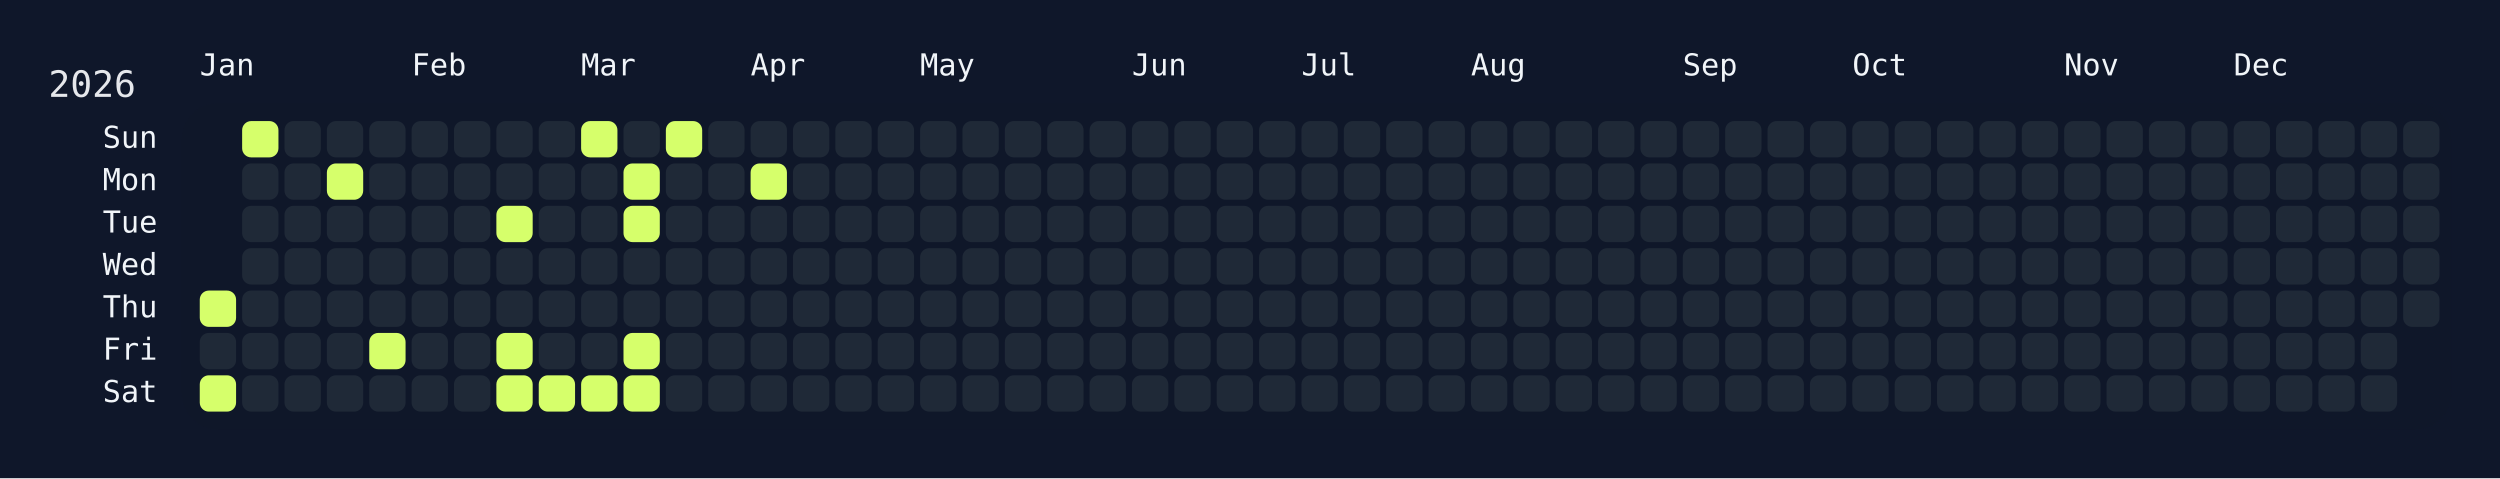
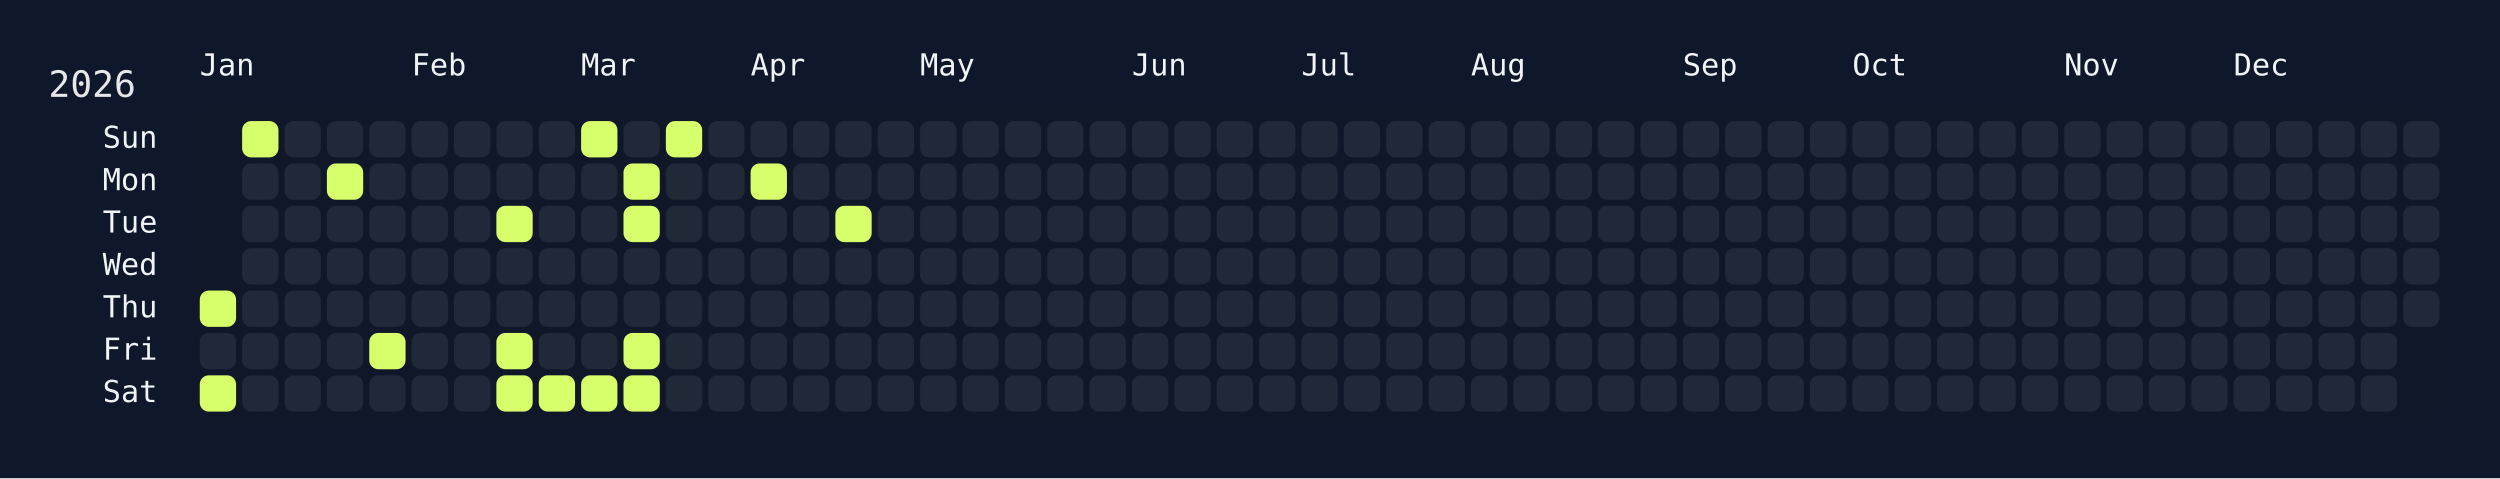
<svg xmlns="http://www.w3.org/2000/svg" width="826" height="158" viewBox="0 0 826 158">
  <rect width="826" height="158" fill="#0f172a" />
  <rect x="60" y="34" width="750" height="108" rx="12" ry="12" fill="rgba(15, 23, 42, 0.8)" />
  <text x="16" y="32" font-size="12" fill="#e5e7eb" font-family="JetBrains Mono, ui-monospace, SFMono-Regular, Menlo, Monaco, Consolas, monospace">2026</text>
  <text x="66" y="18" font-size="10" fill="#f1f5f9" font-family="JetBrains Mono, ui-monospace, SFMono-Regular, Menlo, Monaco, Consolas, monospace" dominant-baseline="hanging">Jan</text>
  <text x="136" y="18" font-size="10" fill="#f1f5f9" font-family="JetBrains Mono, ui-monospace, SFMono-Regular, Menlo, Monaco, Consolas, monospace" dominant-baseline="hanging">Feb</text>
  <text x="192" y="18" font-size="10" fill="#f1f5f9" font-family="JetBrains Mono, ui-monospace, SFMono-Regular, Menlo, Monaco, Consolas, monospace" dominant-baseline="hanging">Mar</text>
  <text x="248" y="18" font-size="10" fill="#f1f5f9" font-family="JetBrains Mono, ui-monospace, SFMono-Regular, Menlo, Monaco, Consolas, monospace" dominant-baseline="hanging">Apr</text>
  <text x="304" y="18" font-size="10" fill="#f1f5f9" font-family="JetBrains Mono, ui-monospace, SFMono-Regular, Menlo, Monaco, Consolas, monospace" dominant-baseline="hanging">May</text>
  <text x="374" y="18" font-size="10" fill="#f1f5f9" font-family="JetBrains Mono, ui-monospace, SFMono-Regular, Menlo, Monaco, Consolas, monospace" dominant-baseline="hanging">Jun</text>
  <text x="430" y="18" font-size="10" fill="#f1f5f9" font-family="JetBrains Mono, ui-monospace, SFMono-Regular, Menlo, Monaco, Consolas, monospace" dominant-baseline="hanging">Jul</text>
  <text x="486" y="18" font-size="10" fill="#f1f5f9" font-family="JetBrains Mono, ui-monospace, SFMono-Regular, Menlo, Monaco, Consolas, monospace" dominant-baseline="hanging">Aug</text>
  <text x="556" y="18" font-size="10" fill="#f1f5f9" font-family="JetBrains Mono, ui-monospace, SFMono-Regular, Menlo, Monaco, Consolas, monospace" dominant-baseline="hanging">Sep</text>
  <text x="612" y="18" font-size="10" fill="#f1f5f9" font-family="JetBrains Mono, ui-monospace, SFMono-Regular, Menlo, Monaco, Consolas, monospace" dominant-baseline="hanging">Oct</text>
  <text x="682" y="18" font-size="10" fill="#f1f5f9" font-family="JetBrains Mono, ui-monospace, SFMono-Regular, Menlo, Monaco, Consolas, monospace" dominant-baseline="hanging">Nov</text>
  <text x="738" y="18" font-size="10" fill="#f1f5f9" font-family="JetBrains Mono, ui-monospace, SFMono-Regular, Menlo, Monaco, Consolas, monospace" dominant-baseline="hanging">Dec</text>
  <text x="52" y="46.0" font-size="10" fill="#f1f5f9" font-family="JetBrains Mono, ui-monospace, SFMono-Regular, Menlo, Monaco, Consolas, monospace" text-anchor="end" dominant-baseline="middle">Sun</text>
  <text x="52" y="60.0" font-size="10" fill="#f1f5f9" font-family="JetBrains Mono, ui-monospace, SFMono-Regular, Menlo, Monaco, Consolas, monospace" text-anchor="end" dominant-baseline="middle">Mon</text>
  <text x="52" y="74.0" font-size="10" fill="#f1f5f9" font-family="JetBrains Mono, ui-monospace, SFMono-Regular, Menlo, Monaco, Consolas, monospace" text-anchor="end" dominant-baseline="middle">Tue</text>
  <text x="52" y="88.0" font-size="10" fill="#f1f5f9" font-family="JetBrains Mono, ui-monospace, SFMono-Regular, Menlo, Monaco, Consolas, monospace" text-anchor="end" dominant-baseline="middle">Wed</text>
  <text x="52" y="102.0" font-size="10" fill="#f1f5f9" font-family="JetBrains Mono, ui-monospace, SFMono-Regular, Menlo, Monaco, Consolas, monospace" text-anchor="end" dominant-baseline="middle">Thu</text>
  <text x="52" y="116.0" font-size="10" fill="#f1f5f9" font-family="JetBrains Mono, ui-monospace, SFMono-Regular, Menlo, Monaco, Consolas, monospace" text-anchor="end" dominant-baseline="middle">Fri</text>
  <text x="52" y="130.0" font-size="10" fill="#f1f5f9" font-family="JetBrains Mono, ui-monospace, SFMono-Regular, Menlo, Monaco, Consolas, monospace" text-anchor="end" dominant-baseline="middle">Sat</text>
  <g transform="translate(66,40)">
    <rect x="0" y="56" width="12" height="12" rx="3" ry="3" fill="#d6ff6b" data-date="2026-01-01" />
    <rect x="0" y="70" width="12" height="12" rx="3" ry="3" fill="#1f2937" data-date="2026-01-02" />
    <rect x="0" y="84" width="12" height="12" rx="3" ry="3" fill="#d6ff6b" data-date="2026-01-03" />
    <rect x="14" y="0" width="12" height="12" rx="3" ry="3" fill="#d6ff6b" data-date="2026-01-04" />
    <rect x="14" y="14" width="12" height="12" rx="3" ry="3" fill="#1f2937" data-date="2026-01-05" />
    <rect x="14" y="28" width="12" height="12" rx="3" ry="3" fill="#1f2937" data-date="2026-01-06" />
    <rect x="14" y="42" width="12" height="12" rx="3" ry="3" fill="#1f2937" data-date="2026-01-07" />
    <rect x="14" y="56" width="12" height="12" rx="3" ry="3" fill="#1f2937" data-date="2026-01-08" />
    <rect x="14" y="70" width="12" height="12" rx="3" ry="3" fill="#1f2937" data-date="2026-01-09" />
    <rect x="14" y="84" width="12" height="12" rx="3" ry="3" fill="#1f2937" data-date="2026-01-10" />
    <rect x="28" y="0" width="12" height="12" rx="3" ry="3" fill="#1f2937" data-date="2026-01-11" />
    <rect x="28" y="14" width="12" height="12" rx="3" ry="3" fill="#1f2937" data-date="2026-01-12" />
    <rect x="28" y="28" width="12" height="12" rx="3" ry="3" fill="#1f2937" data-date="2026-01-13" />
    <rect x="28" y="42" width="12" height="12" rx="3" ry="3" fill="#1f2937" data-date="2026-01-14" />
    <rect x="28" y="56" width="12" height="12" rx="3" ry="3" fill="#1f2937" data-date="2026-01-15" />
    <rect x="28" y="70" width="12" height="12" rx="3" ry="3" fill="#1f2937" data-date="2026-01-16" />
    <rect x="28" y="84" width="12" height="12" rx="3" ry="3" fill="#1f2937" data-date="2026-01-17" />
    <rect x="42" y="0" width="12" height="12" rx="3" ry="3" fill="#1f2937" data-date="2026-01-18" />
    <rect x="42" y="14" width="12" height="12" rx="3" ry="3" fill="#d6ff6b" data-date="2026-01-19" />
    <rect x="42" y="28" width="12" height="12" rx="3" ry="3" fill="#1f2937" data-date="2026-01-20" />
    <rect x="42" y="42" width="12" height="12" rx="3" ry="3" fill="#1f2937" data-date="2026-01-21" />
    <rect x="42" y="56" width="12" height="12" rx="3" ry="3" fill="#1f2937" data-date="2026-01-22" />
    <rect x="42" y="70" width="12" height="12" rx="3" ry="3" fill="#1f2937" data-date="2026-01-23" />
    <rect x="42" y="84" width="12" height="12" rx="3" ry="3" fill="#1f2937" data-date="2026-01-24" />
    <rect x="56" y="0" width="12" height="12" rx="3" ry="3" fill="#1f2937" data-date="2026-01-25" />
    <rect x="56" y="14" width="12" height="12" rx="3" ry="3" fill="#1f2937" data-date="2026-01-26" />
    <rect x="56" y="28" width="12" height="12" rx="3" ry="3" fill="#1f2937" data-date="2026-01-27" />
    <rect x="56" y="42" width="12" height="12" rx="3" ry="3" fill="#1f2937" data-date="2026-01-28" />
    <rect x="56" y="56" width="12" height="12" rx="3" ry="3" fill="#1f2937" data-date="2026-01-29" />
    <rect x="56" y="70" width="12" height="12" rx="3" ry="3" fill="#d6ff6b" data-date="2026-01-30" />
    <rect x="56" y="84" width="12" height="12" rx="3" ry="3" fill="#1f2937" data-date="2026-01-31" />
    <rect x="70" y="0" width="12" height="12" rx="3" ry="3" fill="#1f2937" data-date="2026-02-01" />
    <rect x="70" y="14" width="12" height="12" rx="3" ry="3" fill="#1f2937" data-date="2026-02-02" />
    <rect x="70" y="28" width="12" height="12" rx="3" ry="3" fill="#1f2937" data-date="2026-02-03" />
    <rect x="70" y="42" width="12" height="12" rx="3" ry="3" fill="#1f2937" data-date="2026-02-04" />
    <rect x="70" y="56" width="12" height="12" rx="3" ry="3" fill="#1f2937" data-date="2026-02-05" />
    <rect x="70" y="70" width="12" height="12" rx="3" ry="3" fill="#1f2937" data-date="2026-02-06" />
    <rect x="70" y="84" width="12" height="12" rx="3" ry="3" fill="#1f2937" data-date="2026-02-07" />
    <rect x="84" y="0" width="12" height="12" rx="3" ry="3" fill="#1f2937" data-date="2026-02-08" />
    <rect x="84" y="14" width="12" height="12" rx="3" ry="3" fill="#1f2937" data-date="2026-02-09" />
    <rect x="84" y="28" width="12" height="12" rx="3" ry="3" fill="#1f2937" data-date="2026-02-10" />
    <rect x="84" y="42" width="12" height="12" rx="3" ry="3" fill="#1f2937" data-date="2026-02-11" />
    <rect x="84" y="56" width="12" height="12" rx="3" ry="3" fill="#1f2937" data-date="2026-02-12" />
    <rect x="84" y="70" width="12" height="12" rx="3" ry="3" fill="#1f2937" data-date="2026-02-13" />
    <rect x="84" y="84" width="12" height="12" rx="3" ry="3" fill="#1f2937" data-date="2026-02-14" />
    <rect x="98" y="0" width="12" height="12" rx="3" ry="3" fill="#1f2937" data-date="2026-02-15" />
    <rect x="98" y="14" width="12" height="12" rx="3" ry="3" fill="#1f2937" data-date="2026-02-16" />
    <rect x="98" y="28" width="12" height="12" rx="3" ry="3" fill="#d6ff6b" data-date="2026-02-17" />
    <rect x="98" y="42" width="12" height="12" rx="3" ry="3" fill="#1f2937" data-date="2026-02-18" />
    <rect x="98" y="56" width="12" height="12" rx="3" ry="3" fill="#1f2937" data-date="2026-02-19" />
    <rect x="98" y="70" width="12" height="12" rx="3" ry="3" fill="#d6ff6b" data-date="2026-02-20" />
    <rect x="98" y="84" width="12" height="12" rx="3" ry="3" fill="#d6ff6b" data-date="2026-02-21" />
    <rect x="112" y="0" width="12" height="12" rx="3" ry="3" fill="#1f2937" data-date="2026-02-22" />
    <rect x="112" y="14" width="12" height="12" rx="3" ry="3" fill="#1f2937" data-date="2026-02-23" />
    <rect x="112" y="28" width="12" height="12" rx="3" ry="3" fill="#1f2937" data-date="2026-02-24" />
    <rect x="112" y="42" width="12" height="12" rx="3" ry="3" fill="#1f2937" data-date="2026-02-25" />
    <rect x="112" y="56" width="12" height="12" rx="3" ry="3" fill="#1f2937" data-date="2026-02-26" />
    <rect x="112" y="70" width="12" height="12" rx="3" ry="3" fill="#1f2937" data-date="2026-02-27" />
    <rect x="112" y="84" width="12" height="12" rx="3" ry="3" fill="#d6ff6b" data-date="2026-02-28" />
    <rect x="126" y="0" width="12" height="12" rx="3" ry="3" fill="#d6ff6b" data-date="2026-03-01" />
    <rect x="126" y="14" width="12" height="12" rx="3" ry="3" fill="#1f2937" data-date="2026-03-02" />
    <rect x="126" y="28" width="12" height="12" rx="3" ry="3" fill="#1f2937" data-date="2026-03-03" />
    <rect x="126" y="42" width="12" height="12" rx="3" ry="3" fill="#1f2937" data-date="2026-03-04" />
    <rect x="126" y="56" width="12" height="12" rx="3" ry="3" fill="#1f2937" data-date="2026-03-05" />
    <rect x="126" y="70" width="12" height="12" rx="3" ry="3" fill="#1f2937" data-date="2026-03-06" />
    <rect x="126" y="84" width="12" height="12" rx="3" ry="3" fill="#d6ff6b" data-date="2026-03-07" />
    <rect x="140" y="0" width="12" height="12" rx="3" ry="3" fill="#1f2937" data-date="2026-03-08" />
    <rect x="140" y="14" width="12" height="12" rx="3" ry="3" fill="#d6ff6b" data-date="2026-03-09" />
    <rect x="140" y="28" width="12" height="12" rx="3" ry="3" fill="#d6ff6b" data-date="2026-03-10" />
    <rect x="140" y="42" width="12" height="12" rx="3" ry="3" fill="#1f2937" data-date="2026-03-11" />
    <rect x="140" y="56" width="12" height="12" rx="3" ry="3" fill="#1f2937" data-date="2026-03-12" />
    <rect x="140" y="70" width="12" height="12" rx="3" ry="3" fill="#d6ff6b" data-date="2026-03-13" />
    <rect x="140" y="84" width="12" height="12" rx="3" ry="3" fill="#d6ff6b" data-date="2026-03-14" />
    <rect x="154" y="0" width="12" height="12" rx="3" ry="3" fill="#d6ff6b" data-date="2026-03-15" />
    <rect x="154" y="14" width="12" height="12" rx="3" ry="3" fill="#1f2937" data-date="2026-03-16" />
    <rect x="154" y="28" width="12" height="12" rx="3" ry="3" fill="#1f2937" data-date="2026-03-17" />
    <rect x="154" y="42" width="12" height="12" rx="3" ry="3" fill="#1f2937" data-date="2026-03-18" />
    <rect x="154" y="56" width="12" height="12" rx="3" ry="3" fill="#1f2937" data-date="2026-03-19" />
    <rect x="154" y="70" width="12" height="12" rx="3" ry="3" fill="#1f2937" data-date="2026-03-20" />
    <rect x="154" y="84" width="12" height="12" rx="3" ry="3" fill="#1f2937" data-date="2026-03-21" />
    <rect x="168" y="0" width="12" height="12" rx="3" ry="3" fill="#1f2937" data-date="2026-03-22" />
    <rect x="168" y="14" width="12" height="12" rx="3" ry="3" fill="#1f2937" data-date="2026-03-23" />
    <rect x="168" y="28" width="12" height="12" rx="3" ry="3" fill="#1f2937" data-date="2026-03-24" />
    <rect x="168" y="42" width="12" height="12" rx="3" ry="3" fill="#1f2937" data-date="2026-03-25" />
    <rect x="168" y="56" width="12" height="12" rx="3" ry="3" fill="#1f2937" data-date="2026-03-26" />
    <rect x="168" y="70" width="12" height="12" rx="3" ry="3" fill="#1f2937" data-date="2026-03-27" />
    <rect x="168" y="84" width="12" height="12" rx="3" ry="3" fill="#1f2937" data-date="2026-03-28" />
    <rect x="182" y="0" width="12" height="12" rx="3" ry="3" fill="#1f2937" data-date="2026-03-29" />
    <rect x="182" y="14" width="12" height="12" rx="3" ry="3" fill="#d6ff6b" data-date="2026-03-30" />
    <rect x="182" y="28" width="12" height="12" rx="3" ry="3" fill="#1f2937" data-date="2026-03-31" />
    <rect x="182" y="42" width="12" height="12" rx="3" ry="3" fill="#1f2937" data-date="2026-04-01" />
    <rect x="182" y="56" width="12" height="12" rx="3" ry="3" fill="#1f2937" data-date="2026-04-02" />
    <rect x="182" y="70" width="12" height="12" rx="3" ry="3" fill="#1f2937" data-date="2026-04-03" />
    <rect x="182" y="84" width="12" height="12" rx="3" ry="3" fill="#1f2937" data-date="2026-04-04" />
    <rect x="196" y="0" width="12" height="12" rx="3" ry="3" fill="#1f2937" data-date="2026-04-05" />
    <rect x="196" y="14" width="12" height="12" rx="3" ry="3" fill="#1f2937" data-date="2026-04-06" />
    <rect x="196" y="28" width="12" height="12" rx="3" ry="3" fill="#1f2937" data-date="2026-04-07" />
    <rect x="196" y="42" width="12" height="12" rx="3" ry="3" fill="#1f2937" data-date="2026-04-08" />
    <rect x="196" y="56" width="12" height="12" rx="3" ry="3" fill="#1f2937" data-date="2026-04-09" />
    <rect x="196" y="70" width="12" height="12" rx="3" ry="3" fill="#1f2937" data-date="2026-04-10" />
    <rect x="196" y="84" width="12" height="12" rx="3" ry="3" fill="#1f2937" data-date="2026-04-11" />
    <rect x="210" y="0" width="12" height="12" rx="3" ry="3" fill="#1f2937" data-date="2026-04-12" />
    <rect x="210" y="14" width="12" height="12" rx="3" ry="3" fill="#1f2937" data-date="2026-04-13" />
-     <rect x="210" y="28" width="12" height="12" rx="3" ry="3" fill="#1f2937" data-date="2026-04-14" />
+     <rect x="210" y="28" width="12" height="12" rx="3" ry="3" fill="#d6ff6b" data-date="2026-04-14" />
    <rect x="210" y="42" width="12" height="12" rx="3" ry="3" fill="#1f2937" data-date="2026-04-15" />
    <rect x="210" y="56" width="12" height="12" rx="3" ry="3" fill="#1f2937" data-date="2026-04-16" />
    <rect x="210" y="70" width="12" height="12" rx="3" ry="3" fill="#1f2937" data-date="2026-04-17" />
    <rect x="210" y="84" width="12" height="12" rx="3" ry="3" fill="#1f2937" data-date="2026-04-18" />
    <rect x="224" y="0" width="12" height="12" rx="3" ry="3" fill="#1f2937" data-date="2026-04-19" />
    <rect x="224" y="14" width="12" height="12" rx="3" ry="3" fill="#1f2937" data-date="2026-04-20" />
    <rect x="224" y="28" width="12" height="12" rx="3" ry="3" fill="#1f2937" data-date="2026-04-21" />
    <rect x="224" y="42" width="12" height="12" rx="3" ry="3" fill="#1f2937" data-date="2026-04-22" />
    <rect x="224" y="56" width="12" height="12" rx="3" ry="3" fill="#1f2937" data-date="2026-04-23" />
    <rect x="224" y="70" width="12" height="12" rx="3" ry="3" fill="#1f2937" data-date="2026-04-24" />
    <rect x="224" y="84" width="12" height="12" rx="3" ry="3" fill="#1f2937" data-date="2026-04-25" />
    <rect x="238" y="0" width="12" height="12" rx="3" ry="3" fill="#1f2937" data-date="2026-04-26" />
    <rect x="238" y="14" width="12" height="12" rx="3" ry="3" fill="#1f2937" data-date="2026-04-27" />
    <rect x="238" y="28" width="12" height="12" rx="3" ry="3" fill="#1f2937" data-date="2026-04-28" />
    <rect x="238" y="42" width="12" height="12" rx="3" ry="3" fill="#1f2937" data-date="2026-04-29" />
    <rect x="238" y="56" width="12" height="12" rx="3" ry="3" fill="#1f2937" data-date="2026-04-30" />
    <rect x="238" y="70" width="12" height="12" rx="3" ry="3" fill="#1f2937" data-date="2026-05-01" />
    <rect x="238" y="84" width="12" height="12" rx="3" ry="3" fill="#1f2937" data-date="2026-05-02" />
    <rect x="252" y="0" width="12" height="12" rx="3" ry="3" fill="#1f2937" data-date="2026-05-03" />
    <rect x="252" y="14" width="12" height="12" rx="3" ry="3" fill="#1f2937" data-date="2026-05-04" />
    <rect x="252" y="28" width="12" height="12" rx="3" ry="3" fill="#1f2937" data-date="2026-05-05" />
    <rect x="252" y="42" width="12" height="12" rx="3" ry="3" fill="#1f2937" data-date="2026-05-06" />
    <rect x="252" y="56" width="12" height="12" rx="3" ry="3" fill="#1f2937" data-date="2026-05-07" />
    <rect x="252" y="70" width="12" height="12" rx="3" ry="3" fill="#1f2937" data-date="2026-05-08" />
    <rect x="252" y="84" width="12" height="12" rx="3" ry="3" fill="#1f2937" data-date="2026-05-09" />
    <rect x="266" y="0" width="12" height="12" rx="3" ry="3" fill="#1f2937" data-date="2026-05-10" />
    <rect x="266" y="14" width="12" height="12" rx="3" ry="3" fill="#1f2937" data-date="2026-05-11" />
    <rect x="266" y="28" width="12" height="12" rx="3" ry="3" fill="#1f2937" data-date="2026-05-12" />
    <rect x="266" y="42" width="12" height="12" rx="3" ry="3" fill="#1f2937" data-date="2026-05-13" />
    <rect x="266" y="56" width="12" height="12" rx="3" ry="3" fill="#1f2937" data-date="2026-05-14" />
    <rect x="266" y="70" width="12" height="12" rx="3" ry="3" fill="#1f2937" data-date="2026-05-15" />
    <rect x="266" y="84" width="12" height="12" rx="3" ry="3" fill="#1f2937" data-date="2026-05-16" />
    <rect x="280" y="0" width="12" height="12" rx="3" ry="3" fill="#1f2937" data-date="2026-05-17" />
    <rect x="280" y="14" width="12" height="12" rx="3" ry="3" fill="#1f2937" data-date="2026-05-18" />
    <rect x="280" y="28" width="12" height="12" rx="3" ry="3" fill="#1f2937" data-date="2026-05-19" />
    <rect x="280" y="42" width="12" height="12" rx="3" ry="3" fill="#1f2937" data-date="2026-05-20" />
    <rect x="280" y="56" width="12" height="12" rx="3" ry="3" fill="#1f2937" data-date="2026-05-21" />
    <rect x="280" y="70" width="12" height="12" rx="3" ry="3" fill="#1f2937" data-date="2026-05-22" />
    <rect x="280" y="84" width="12" height="12" rx="3" ry="3" fill="#1f2937" data-date="2026-05-23" />
    <rect x="294" y="0" width="12" height="12" rx="3" ry="3" fill="#1f2937" data-date="2026-05-24" />
    <rect x="294" y="14" width="12" height="12" rx="3" ry="3" fill="#1f2937" data-date="2026-05-25" />
    <rect x="294" y="28" width="12" height="12" rx="3" ry="3" fill="#1f2937" data-date="2026-05-26" />
    <rect x="294" y="42" width="12" height="12" rx="3" ry="3" fill="#1f2937" data-date="2026-05-27" />
    <rect x="294" y="56" width="12" height="12" rx="3" ry="3" fill="#1f2937" data-date="2026-05-28" />
    <rect x="294" y="70" width="12" height="12" rx="3" ry="3" fill="#1f2937" data-date="2026-05-29" />
    <rect x="294" y="84" width="12" height="12" rx="3" ry="3" fill="#1f2937" data-date="2026-05-30" />
    <rect x="308" y="0" width="12" height="12" rx="3" ry="3" fill="#1f2937" data-date="2026-05-31" />
    <rect x="308" y="14" width="12" height="12" rx="3" ry="3" fill="#1f2937" data-date="2026-06-01" />
    <rect x="308" y="28" width="12" height="12" rx="3" ry="3" fill="#1f2937" data-date="2026-06-02" />
    <rect x="308" y="42" width="12" height="12" rx="3" ry="3" fill="#1f2937" data-date="2026-06-03" />
    <rect x="308" y="56" width="12" height="12" rx="3" ry="3" fill="#1f2937" data-date="2026-06-04" />
    <rect x="308" y="70" width="12" height="12" rx="3" ry="3" fill="#1f2937" data-date="2026-06-05" />
    <rect x="308" y="84" width="12" height="12" rx="3" ry="3" fill="#1f2937" data-date="2026-06-06" />
    <rect x="322" y="0" width="12" height="12" rx="3" ry="3" fill="#1f2937" data-date="2026-06-07" />
    <rect x="322" y="14" width="12" height="12" rx="3" ry="3" fill="#1f2937" data-date="2026-06-08" />
    <rect x="322" y="28" width="12" height="12" rx="3" ry="3" fill="#1f2937" data-date="2026-06-09" />
    <rect x="322" y="42" width="12" height="12" rx="3" ry="3" fill="#1f2937" data-date="2026-06-10" />
    <rect x="322" y="56" width="12" height="12" rx="3" ry="3" fill="#1f2937" data-date="2026-06-11" />
    <rect x="322" y="70" width="12" height="12" rx="3" ry="3" fill="#1f2937" data-date="2026-06-12" />
    <rect x="322" y="84" width="12" height="12" rx="3" ry="3" fill="#1f2937" data-date="2026-06-13" />
    <rect x="336" y="0" width="12" height="12" rx="3" ry="3" fill="#1f2937" data-date="2026-06-14" />
    <rect x="336" y="14" width="12" height="12" rx="3" ry="3" fill="#1f2937" data-date="2026-06-15" />
    <rect x="336" y="28" width="12" height="12" rx="3" ry="3" fill="#1f2937" data-date="2026-06-16" />
    <rect x="336" y="42" width="12" height="12" rx="3" ry="3" fill="#1f2937" data-date="2026-06-17" />
    <rect x="336" y="56" width="12" height="12" rx="3" ry="3" fill="#1f2937" data-date="2026-06-18" />
    <rect x="336" y="70" width="12" height="12" rx="3" ry="3" fill="#1f2937" data-date="2026-06-19" />
    <rect x="336" y="84" width="12" height="12" rx="3" ry="3" fill="#1f2937" data-date="2026-06-20" />
    <rect x="350" y="0" width="12" height="12" rx="3" ry="3" fill="#1f2937" data-date="2026-06-21" />
    <rect x="350" y="14" width="12" height="12" rx="3" ry="3" fill="#1f2937" data-date="2026-06-22" />
    <rect x="350" y="28" width="12" height="12" rx="3" ry="3" fill="#1f2937" data-date="2026-06-23" />
    <rect x="350" y="42" width="12" height="12" rx="3" ry="3" fill="#1f2937" data-date="2026-06-24" />
    <rect x="350" y="56" width="12" height="12" rx="3" ry="3" fill="#1f2937" data-date="2026-06-25" />
    <rect x="350" y="70" width="12" height="12" rx="3" ry="3" fill="#1f2937" data-date="2026-06-26" />
    <rect x="350" y="84" width="12" height="12" rx="3" ry="3" fill="#1f2937" data-date="2026-06-27" />
    <rect x="364" y="0" width="12" height="12" rx="3" ry="3" fill="#1f2937" data-date="2026-06-28" />
    <rect x="364" y="14" width="12" height="12" rx="3" ry="3" fill="#1f2937" data-date="2026-06-29" />
    <rect x="364" y="28" width="12" height="12" rx="3" ry="3" fill="#1f2937" data-date="2026-06-30" />
    <rect x="364" y="42" width="12" height="12" rx="3" ry="3" fill="#1f2937" data-date="2026-07-01" />
    <rect x="364" y="56" width="12" height="12" rx="3" ry="3" fill="#1f2937" data-date="2026-07-02" />
    <rect x="364" y="70" width="12" height="12" rx="3" ry="3" fill="#1f2937" data-date="2026-07-03" />
    <rect x="364" y="84" width="12" height="12" rx="3" ry="3" fill="#1f2937" data-date="2026-07-04" />
    <rect x="378" y="0" width="12" height="12" rx="3" ry="3" fill="#1f2937" data-date="2026-07-05" />
    <rect x="378" y="14" width="12" height="12" rx="3" ry="3" fill="#1f2937" data-date="2026-07-06" />
    <rect x="378" y="28" width="12" height="12" rx="3" ry="3" fill="#1f2937" data-date="2026-07-07" />
    <rect x="378" y="42" width="12" height="12" rx="3" ry="3" fill="#1f2937" data-date="2026-07-08" />
    <rect x="378" y="56" width="12" height="12" rx="3" ry="3" fill="#1f2937" data-date="2026-07-09" />
    <rect x="378" y="70" width="12" height="12" rx="3" ry="3" fill="#1f2937" data-date="2026-07-10" />
    <rect x="378" y="84" width="12" height="12" rx="3" ry="3" fill="#1f2937" data-date="2026-07-11" />
    <rect x="392" y="0" width="12" height="12" rx="3" ry="3" fill="#1f2937" data-date="2026-07-12" />
    <rect x="392" y="14" width="12" height="12" rx="3" ry="3" fill="#1f2937" data-date="2026-07-13" />
    <rect x="392" y="28" width="12" height="12" rx="3" ry="3" fill="#1f2937" data-date="2026-07-14" />
    <rect x="392" y="42" width="12" height="12" rx="3" ry="3" fill="#1f2937" data-date="2026-07-15" />
    <rect x="392" y="56" width="12" height="12" rx="3" ry="3" fill="#1f2937" data-date="2026-07-16" />
    <rect x="392" y="70" width="12" height="12" rx="3" ry="3" fill="#1f2937" data-date="2026-07-17" />
    <rect x="392" y="84" width="12" height="12" rx="3" ry="3" fill="#1f2937" data-date="2026-07-18" />
    <rect x="406" y="0" width="12" height="12" rx="3" ry="3" fill="#1f2937" data-date="2026-07-19" />
    <rect x="406" y="14" width="12" height="12" rx="3" ry="3" fill="#1f2937" data-date="2026-07-20" />
    <rect x="406" y="28" width="12" height="12" rx="3" ry="3" fill="#1f2937" data-date="2026-07-21" />
    <rect x="406" y="42" width="12" height="12" rx="3" ry="3" fill="#1f2937" data-date="2026-07-22" />
    <rect x="406" y="56" width="12" height="12" rx="3" ry="3" fill="#1f2937" data-date="2026-07-23" />
    <rect x="406" y="70" width="12" height="12" rx="3" ry="3" fill="#1f2937" data-date="2026-07-24" />
    <rect x="406" y="84" width="12" height="12" rx="3" ry="3" fill="#1f2937" data-date="2026-07-25" />
    <rect x="420" y="0" width="12" height="12" rx="3" ry="3" fill="#1f2937" data-date="2026-07-26" />
    <rect x="420" y="14" width="12" height="12" rx="3" ry="3" fill="#1f2937" data-date="2026-07-27" />
    <rect x="420" y="28" width="12" height="12" rx="3" ry="3" fill="#1f2937" data-date="2026-07-28" />
    <rect x="420" y="42" width="12" height="12" rx="3" ry="3" fill="#1f2937" data-date="2026-07-29" />
    <rect x="420" y="56" width="12" height="12" rx="3" ry="3" fill="#1f2937" data-date="2026-07-30" />
    <rect x="420" y="70" width="12" height="12" rx="3" ry="3" fill="#1f2937" data-date="2026-07-31" />
    <rect x="420" y="84" width="12" height="12" rx="3" ry="3" fill="#1f2937" data-date="2026-08-01" />
    <rect x="434" y="0" width="12" height="12" rx="3" ry="3" fill="#1f2937" data-date="2026-08-02" />
    <rect x="434" y="14" width="12" height="12" rx="3" ry="3" fill="#1f2937" data-date="2026-08-03" />
    <rect x="434" y="28" width="12" height="12" rx="3" ry="3" fill="#1f2937" data-date="2026-08-04" />
    <rect x="434" y="42" width="12" height="12" rx="3" ry="3" fill="#1f2937" data-date="2026-08-05" />
    <rect x="434" y="56" width="12" height="12" rx="3" ry="3" fill="#1f2937" data-date="2026-08-06" />
    <rect x="434" y="70" width="12" height="12" rx="3" ry="3" fill="#1f2937" data-date="2026-08-07" />
    <rect x="434" y="84" width="12" height="12" rx="3" ry="3" fill="#1f2937" data-date="2026-08-08" />
    <rect x="448" y="0" width="12" height="12" rx="3" ry="3" fill="#1f2937" data-date="2026-08-09" />
    <rect x="448" y="14" width="12" height="12" rx="3" ry="3" fill="#1f2937" data-date="2026-08-10" />
    <rect x="448" y="28" width="12" height="12" rx="3" ry="3" fill="#1f2937" data-date="2026-08-11" />
    <rect x="448" y="42" width="12" height="12" rx="3" ry="3" fill="#1f2937" data-date="2026-08-12" />
    <rect x="448" y="56" width="12" height="12" rx="3" ry="3" fill="#1f2937" data-date="2026-08-13" />
    <rect x="448" y="70" width="12" height="12" rx="3" ry="3" fill="#1f2937" data-date="2026-08-14" />
    <rect x="448" y="84" width="12" height="12" rx="3" ry="3" fill="#1f2937" data-date="2026-08-15" />
    <rect x="462" y="0" width="12" height="12" rx="3" ry="3" fill="#1f2937" data-date="2026-08-16" />
    <rect x="462" y="14" width="12" height="12" rx="3" ry="3" fill="#1f2937" data-date="2026-08-17" />
    <rect x="462" y="28" width="12" height="12" rx="3" ry="3" fill="#1f2937" data-date="2026-08-18" />
    <rect x="462" y="42" width="12" height="12" rx="3" ry="3" fill="#1f2937" data-date="2026-08-19" />
    <rect x="462" y="56" width="12" height="12" rx="3" ry="3" fill="#1f2937" data-date="2026-08-20" />
    <rect x="462" y="70" width="12" height="12" rx="3" ry="3" fill="#1f2937" data-date="2026-08-21" />
    <rect x="462" y="84" width="12" height="12" rx="3" ry="3" fill="#1f2937" data-date="2026-08-22" />
    <rect x="476" y="0" width="12" height="12" rx="3" ry="3" fill="#1f2937" data-date="2026-08-23" />
    <rect x="476" y="14" width="12" height="12" rx="3" ry="3" fill="#1f2937" data-date="2026-08-24" />
    <rect x="476" y="28" width="12" height="12" rx="3" ry="3" fill="#1f2937" data-date="2026-08-25" />
    <rect x="476" y="42" width="12" height="12" rx="3" ry="3" fill="#1f2937" data-date="2026-08-26" />
    <rect x="476" y="56" width="12" height="12" rx="3" ry="3" fill="#1f2937" data-date="2026-08-27" />
    <rect x="476" y="70" width="12" height="12" rx="3" ry="3" fill="#1f2937" data-date="2026-08-28" />
    <rect x="476" y="84" width="12" height="12" rx="3" ry="3" fill="#1f2937" data-date="2026-08-29" />
    <rect x="490" y="0" width="12" height="12" rx="3" ry="3" fill="#1f2937" data-date="2026-08-30" />
    <rect x="490" y="14" width="12" height="12" rx="3" ry="3" fill="#1f2937" data-date="2026-08-31" />
    <rect x="490" y="28" width="12" height="12" rx="3" ry="3" fill="#1f2937" data-date="2026-09-01" />
    <rect x="490" y="42" width="12" height="12" rx="3" ry="3" fill="#1f2937" data-date="2026-09-02" />
    <rect x="490" y="56" width="12" height="12" rx="3" ry="3" fill="#1f2937" data-date="2026-09-03" />
    <rect x="490" y="70" width="12" height="12" rx="3" ry="3" fill="#1f2937" data-date="2026-09-04" />
    <rect x="490" y="84" width="12" height="12" rx="3" ry="3" fill="#1f2937" data-date="2026-09-05" />
    <rect x="504" y="0" width="12" height="12" rx="3" ry="3" fill="#1f2937" data-date="2026-09-06" />
    <rect x="504" y="14" width="12" height="12" rx="3" ry="3" fill="#1f2937" data-date="2026-09-07" />
    <rect x="504" y="28" width="12" height="12" rx="3" ry="3" fill="#1f2937" data-date="2026-09-08" />
    <rect x="504" y="42" width="12" height="12" rx="3" ry="3" fill="#1f2937" data-date="2026-09-09" />
    <rect x="504" y="56" width="12" height="12" rx="3" ry="3" fill="#1f2937" data-date="2026-09-10" />
    <rect x="504" y="70" width="12" height="12" rx="3" ry="3" fill="#1f2937" data-date="2026-09-11" />
    <rect x="504" y="84" width="12" height="12" rx="3" ry="3" fill="#1f2937" data-date="2026-09-12" />
    <rect x="518" y="0" width="12" height="12" rx="3" ry="3" fill="#1f2937" data-date="2026-09-13" />
    <rect x="518" y="14" width="12" height="12" rx="3" ry="3" fill="#1f2937" data-date="2026-09-14" />
    <rect x="518" y="28" width="12" height="12" rx="3" ry="3" fill="#1f2937" data-date="2026-09-15" />
    <rect x="518" y="42" width="12" height="12" rx="3" ry="3" fill="#1f2937" data-date="2026-09-16" />
    <rect x="518" y="56" width="12" height="12" rx="3" ry="3" fill="#1f2937" data-date="2026-09-17" />
    <rect x="518" y="70" width="12" height="12" rx="3" ry="3" fill="#1f2937" data-date="2026-09-18" />
    <rect x="518" y="84" width="12" height="12" rx="3" ry="3" fill="#1f2937" data-date="2026-09-19" />
    <rect x="532" y="0" width="12" height="12" rx="3" ry="3" fill="#1f2937" data-date="2026-09-20" />
    <rect x="532" y="14" width="12" height="12" rx="3" ry="3" fill="#1f2937" data-date="2026-09-21" />
    <rect x="532" y="28" width="12" height="12" rx="3" ry="3" fill="#1f2937" data-date="2026-09-22" />
    <rect x="532" y="42" width="12" height="12" rx="3" ry="3" fill="#1f2937" data-date="2026-09-23" />
    <rect x="532" y="56" width="12" height="12" rx="3" ry="3" fill="#1f2937" data-date="2026-09-24" />
    <rect x="532" y="70" width="12" height="12" rx="3" ry="3" fill="#1f2937" data-date="2026-09-25" />
    <rect x="532" y="84" width="12" height="12" rx="3" ry="3" fill="#1f2937" data-date="2026-09-26" />
    <rect x="546" y="0" width="12" height="12" rx="3" ry="3" fill="#1f2937" data-date="2026-09-27" />
    <rect x="546" y="14" width="12" height="12" rx="3" ry="3" fill="#1f2937" data-date="2026-09-28" />
    <rect x="546" y="28" width="12" height="12" rx="3" ry="3" fill="#1f2937" data-date="2026-09-29" />
    <rect x="546" y="42" width="12" height="12" rx="3" ry="3" fill="#1f2937" data-date="2026-09-30" />
    <rect x="546" y="56" width="12" height="12" rx="3" ry="3" fill="#1f2937" data-date="2026-10-01" />
    <rect x="546" y="70" width="12" height="12" rx="3" ry="3" fill="#1f2937" data-date="2026-10-02" />
    <rect x="546" y="84" width="12" height="12" rx="3" ry="3" fill="#1f2937" data-date="2026-10-03" />
    <rect x="560" y="0" width="12" height="12" rx="3" ry="3" fill="#1f2937" data-date="2026-10-04" />
    <rect x="560" y="14" width="12" height="12" rx="3" ry="3" fill="#1f2937" data-date="2026-10-05" />
    <rect x="560" y="28" width="12" height="12" rx="3" ry="3" fill="#1f2937" data-date="2026-10-06" />
    <rect x="560" y="42" width="12" height="12" rx="3" ry="3" fill="#1f2937" data-date="2026-10-07" />
    <rect x="560" y="56" width="12" height="12" rx="3" ry="3" fill="#1f2937" data-date="2026-10-08" />
    <rect x="560" y="70" width="12" height="12" rx="3" ry="3" fill="#1f2937" data-date="2026-10-09" />
    <rect x="560" y="84" width="12" height="12" rx="3" ry="3" fill="#1f2937" data-date="2026-10-10" />
    <rect x="574" y="0" width="12" height="12" rx="3" ry="3" fill="#1f2937" data-date="2026-10-11" />
    <rect x="574" y="14" width="12" height="12" rx="3" ry="3" fill="#1f2937" data-date="2026-10-12" />
    <rect x="574" y="28" width="12" height="12" rx="3" ry="3" fill="#1f2937" data-date="2026-10-13" />
    <rect x="574" y="42" width="12" height="12" rx="3" ry="3" fill="#1f2937" data-date="2026-10-14" />
    <rect x="574" y="56" width="12" height="12" rx="3" ry="3" fill="#1f2937" data-date="2026-10-15" />
    <rect x="574" y="70" width="12" height="12" rx="3" ry="3" fill="#1f2937" data-date="2026-10-16" />
    <rect x="574" y="84" width="12" height="12" rx="3" ry="3" fill="#1f2937" data-date="2026-10-17" />
    <rect x="588" y="0" width="12" height="12" rx="3" ry="3" fill="#1f2937" data-date="2026-10-18" />
    <rect x="588" y="14" width="12" height="12" rx="3" ry="3" fill="#1f2937" data-date="2026-10-19" />
    <rect x="588" y="28" width="12" height="12" rx="3" ry="3" fill="#1f2937" data-date="2026-10-20" />
    <rect x="588" y="42" width="12" height="12" rx="3" ry="3" fill="#1f2937" data-date="2026-10-21" />
    <rect x="588" y="56" width="12" height="12" rx="3" ry="3" fill="#1f2937" data-date="2026-10-22" />
    <rect x="588" y="70" width="12" height="12" rx="3" ry="3" fill="#1f2937" data-date="2026-10-23" />
    <rect x="588" y="84" width="12" height="12" rx="3" ry="3" fill="#1f2937" data-date="2026-10-24" />
    <rect x="602" y="0" width="12" height="12" rx="3" ry="3" fill="#1f2937" data-date="2026-10-25" />
    <rect x="602" y="14" width="12" height="12" rx="3" ry="3" fill="#1f2937" data-date="2026-10-26" />
    <rect x="602" y="28" width="12" height="12" rx="3" ry="3" fill="#1f2937" data-date="2026-10-27" />
    <rect x="602" y="42" width="12" height="12" rx="3" ry="3" fill="#1f2937" data-date="2026-10-28" />
    <rect x="602" y="56" width="12" height="12" rx="3" ry="3" fill="#1f2937" data-date="2026-10-29" />
    <rect x="602" y="70" width="12" height="12" rx="3" ry="3" fill="#1f2937" data-date="2026-10-30" />
    <rect x="602" y="84" width="12" height="12" rx="3" ry="3" fill="#1f2937" data-date="2026-10-31" />
    <rect x="616" y="0" width="12" height="12" rx="3" ry="3" fill="#1f2937" data-date="2026-11-01" />
    <rect x="616" y="14" width="12" height="12" rx="3" ry="3" fill="#1f2937" data-date="2026-11-02" />
    <rect x="616" y="28" width="12" height="12" rx="3" ry="3" fill="#1f2937" data-date="2026-11-03" />
    <rect x="616" y="42" width="12" height="12" rx="3" ry="3" fill="#1f2937" data-date="2026-11-04" />
    <rect x="616" y="56" width="12" height="12" rx="3" ry="3" fill="#1f2937" data-date="2026-11-05" />
    <rect x="616" y="70" width="12" height="12" rx="3" ry="3" fill="#1f2937" data-date="2026-11-06" />
    <rect x="616" y="84" width="12" height="12" rx="3" ry="3" fill="#1f2937" data-date="2026-11-07" />
    <rect x="630" y="0" width="12" height="12" rx="3" ry="3" fill="#1f2937" data-date="2026-11-08" />
    <rect x="630" y="14" width="12" height="12" rx="3" ry="3" fill="#1f2937" data-date="2026-11-09" />
    <rect x="630" y="28" width="12" height="12" rx="3" ry="3" fill="#1f2937" data-date="2026-11-10" />
    <rect x="630" y="42" width="12" height="12" rx="3" ry="3" fill="#1f2937" data-date="2026-11-11" />
    <rect x="630" y="56" width="12" height="12" rx="3" ry="3" fill="#1f2937" data-date="2026-11-12" />
    <rect x="630" y="70" width="12" height="12" rx="3" ry="3" fill="#1f2937" data-date="2026-11-13" />
    <rect x="630" y="84" width="12" height="12" rx="3" ry="3" fill="#1f2937" data-date="2026-11-14" />
    <rect x="644" y="0" width="12" height="12" rx="3" ry="3" fill="#1f2937" data-date="2026-11-15" />
    <rect x="644" y="14" width="12" height="12" rx="3" ry="3" fill="#1f2937" data-date="2026-11-16" />
    <rect x="644" y="28" width="12" height="12" rx="3" ry="3" fill="#1f2937" data-date="2026-11-17" />
    <rect x="644" y="42" width="12" height="12" rx="3" ry="3" fill="#1f2937" data-date="2026-11-18" />
    <rect x="644" y="56" width="12" height="12" rx="3" ry="3" fill="#1f2937" data-date="2026-11-19" />
    <rect x="644" y="70" width="12" height="12" rx="3" ry="3" fill="#1f2937" data-date="2026-11-20" />
    <rect x="644" y="84" width="12" height="12" rx="3" ry="3" fill="#1f2937" data-date="2026-11-21" />
    <rect x="658" y="0" width="12" height="12" rx="3" ry="3" fill="#1f2937" data-date="2026-11-22" />
    <rect x="658" y="14" width="12" height="12" rx="3" ry="3" fill="#1f2937" data-date="2026-11-23" />
    <rect x="658" y="28" width="12" height="12" rx="3" ry="3" fill="#1f2937" data-date="2026-11-24" />
    <rect x="658" y="42" width="12" height="12" rx="3" ry="3" fill="#1f2937" data-date="2026-11-25" />
    <rect x="658" y="56" width="12" height="12" rx="3" ry="3" fill="#1f2937" data-date="2026-11-26" />
    <rect x="658" y="70" width="12" height="12" rx="3" ry="3" fill="#1f2937" data-date="2026-11-27" />
    <rect x="658" y="84" width="12" height="12" rx="3" ry="3" fill="#1f2937" data-date="2026-11-28" />
    <rect x="672" y="0" width="12" height="12" rx="3" ry="3" fill="#1f2937" data-date="2026-11-29" />
    <rect x="672" y="14" width="12" height="12" rx="3" ry="3" fill="#1f2937" data-date="2026-11-30" />
    <rect x="672" y="28" width="12" height="12" rx="3" ry="3" fill="#1f2937" data-date="2026-12-01" />
    <rect x="672" y="42" width="12" height="12" rx="3" ry="3" fill="#1f2937" data-date="2026-12-02" />
    <rect x="672" y="56" width="12" height="12" rx="3" ry="3" fill="#1f2937" data-date="2026-12-03" />
    <rect x="672" y="70" width="12" height="12" rx="3" ry="3" fill="#1f2937" data-date="2026-12-04" />
    <rect x="672" y="84" width="12" height="12" rx="3" ry="3" fill="#1f2937" data-date="2026-12-05" />
    <rect x="686" y="0" width="12" height="12" rx="3" ry="3" fill="#1f2937" data-date="2026-12-06" />
    <rect x="686" y="14" width="12" height="12" rx="3" ry="3" fill="#1f2937" data-date="2026-12-07" />
    <rect x="686" y="28" width="12" height="12" rx="3" ry="3" fill="#1f2937" data-date="2026-12-08" />
    <rect x="686" y="42" width="12" height="12" rx="3" ry="3" fill="#1f2937" data-date="2026-12-09" />
    <rect x="686" y="56" width="12" height="12" rx="3" ry="3" fill="#1f2937" data-date="2026-12-10" />
    <rect x="686" y="70" width="12" height="12" rx="3" ry="3" fill="#1f2937" data-date="2026-12-11" />
    <rect x="686" y="84" width="12" height="12" rx="3" ry="3" fill="#1f2937" data-date="2026-12-12" />
    <rect x="700" y="0" width="12" height="12" rx="3" ry="3" fill="#1f2937" data-date="2026-12-13" />
    <rect x="700" y="14" width="12" height="12" rx="3" ry="3" fill="#1f2937" data-date="2026-12-14" />
    <rect x="700" y="28" width="12" height="12" rx="3" ry="3" fill="#1f2937" data-date="2026-12-15" />
    <rect x="700" y="42" width="12" height="12" rx="3" ry="3" fill="#1f2937" data-date="2026-12-16" />
    <rect x="700" y="56" width="12" height="12" rx="3" ry="3" fill="#1f2937" data-date="2026-12-17" />
    <rect x="700" y="70" width="12" height="12" rx="3" ry="3" fill="#1f2937" data-date="2026-12-18" />
    <rect x="700" y="84" width="12" height="12" rx="3" ry="3" fill="#1f2937" data-date="2026-12-19" />
    <rect x="714" y="0" width="12" height="12" rx="3" ry="3" fill="#1f2937" data-date="2026-12-20" />
    <rect x="714" y="14" width="12" height="12" rx="3" ry="3" fill="#1f2937" data-date="2026-12-21" />
    <rect x="714" y="28" width="12" height="12" rx="3" ry="3" fill="#1f2937" data-date="2026-12-22" />
    <rect x="714" y="42" width="12" height="12" rx="3" ry="3" fill="#1f2937" data-date="2026-12-23" />
    <rect x="714" y="56" width="12" height="12" rx="3" ry="3" fill="#1f2937" data-date="2026-12-24" />
    <rect x="714" y="70" width="12" height="12" rx="3" ry="3" fill="#1f2937" data-date="2026-12-25" />
    <rect x="714" y="84" width="12" height="12" rx="3" ry="3" fill="#1f2937" data-date="2026-12-26" />
    <rect x="728" y="0" width="12" height="12" rx="3" ry="3" fill="#1f2937" data-date="2026-12-27" />
    <rect x="728" y="14" width="12" height="12" rx="3" ry="3" fill="#1f2937" data-date="2026-12-28" />
    <rect x="728" y="28" width="12" height="12" rx="3" ry="3" fill="#1f2937" data-date="2026-12-29" />
    <rect x="728" y="42" width="12" height="12" rx="3" ry="3" fill="#1f2937" data-date="2026-12-30" />
    <rect x="728" y="56" width="12" height="12" rx="3" ry="3" fill="#1f2937" data-date="2026-12-31" />
  </g>
</svg>
